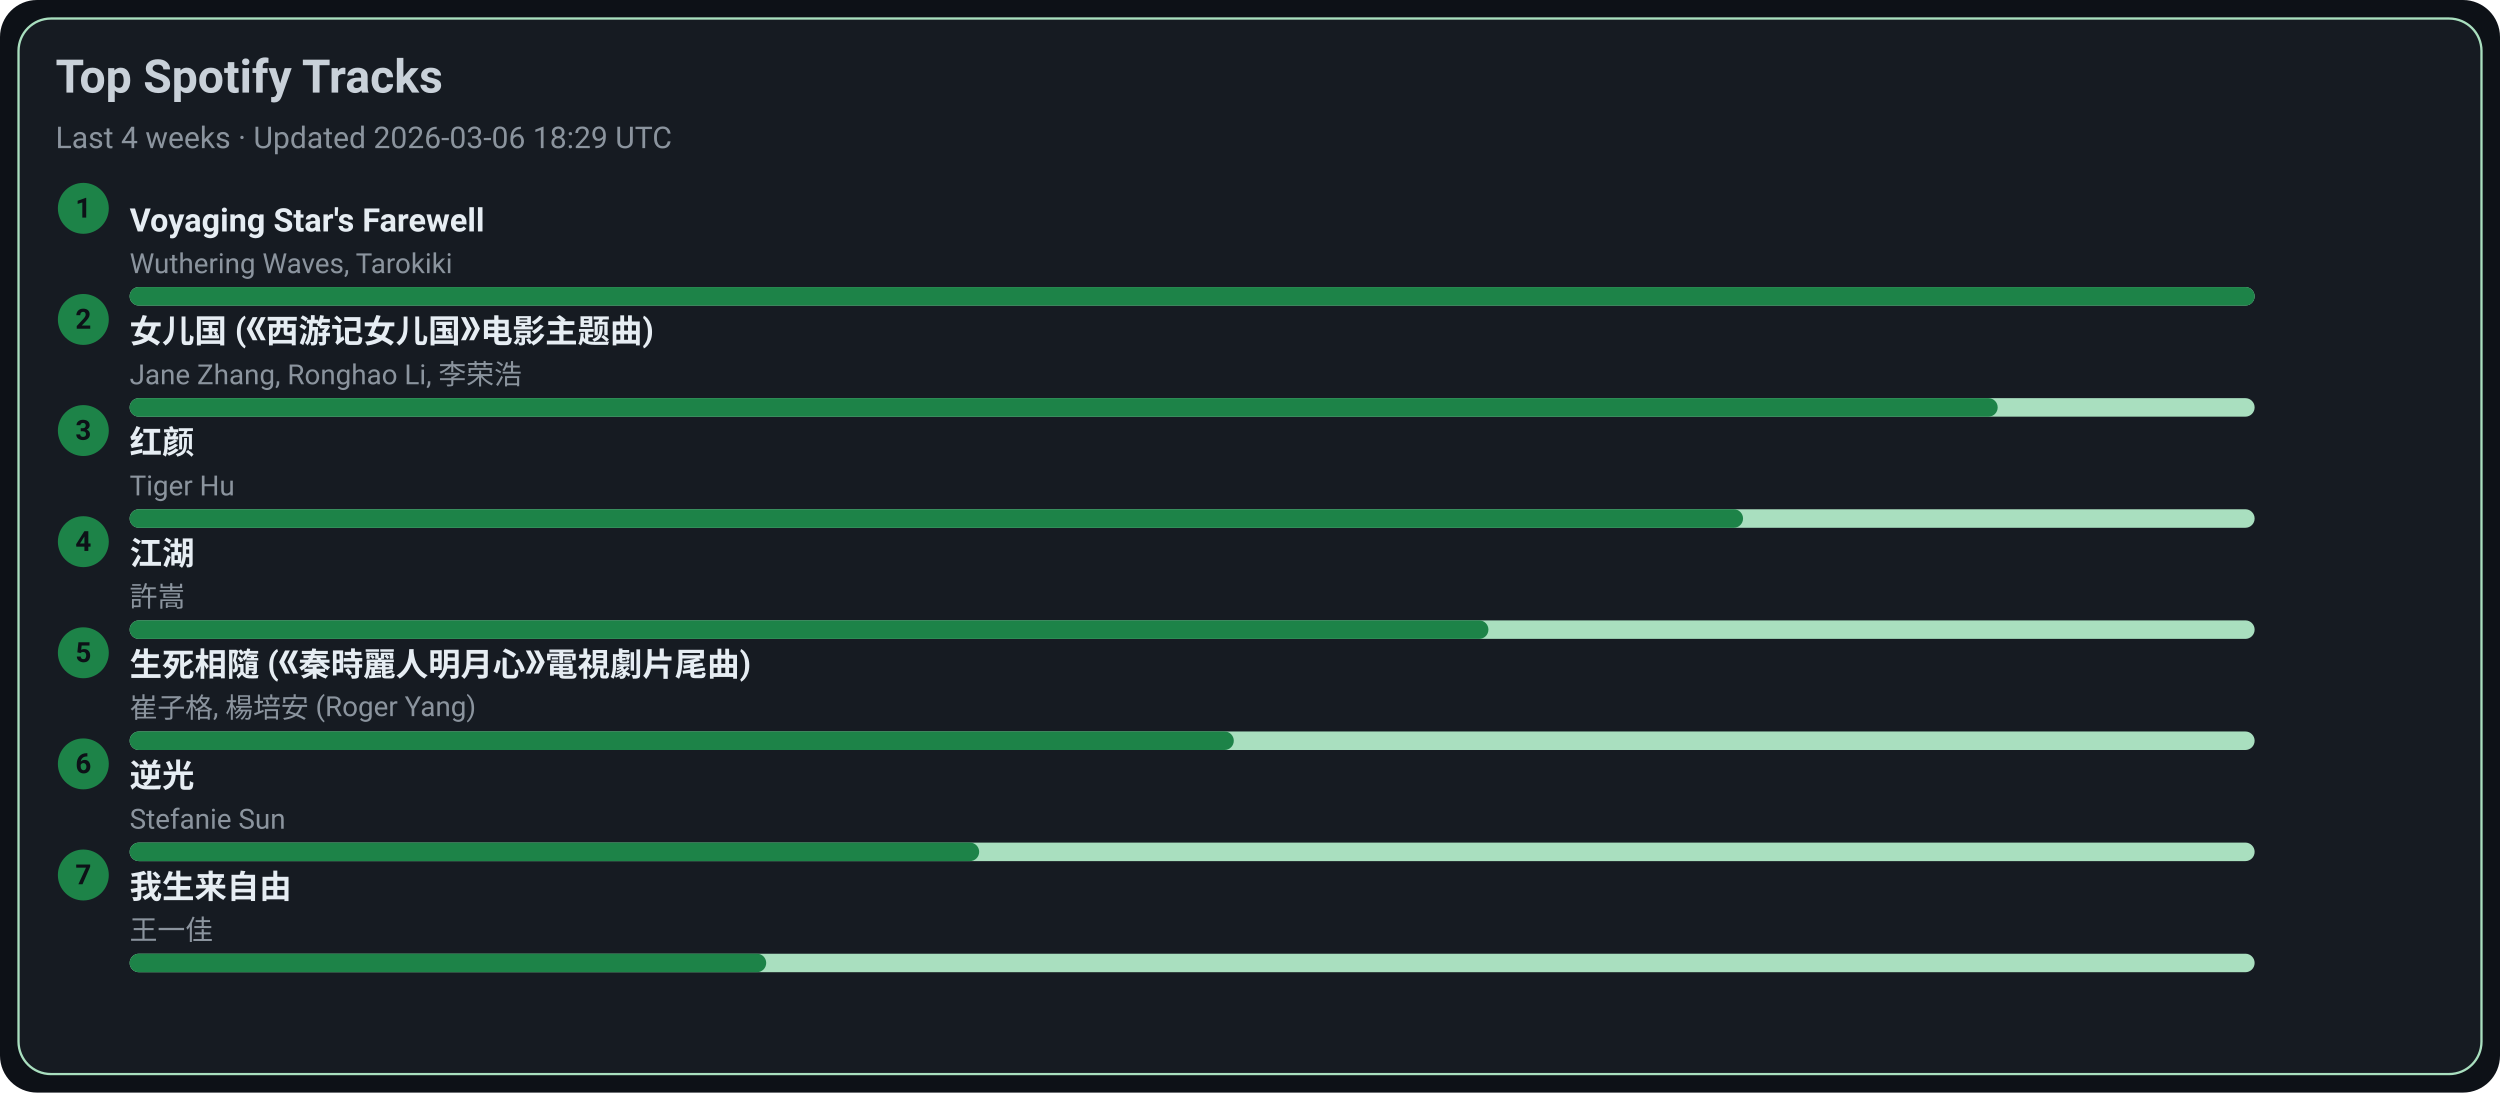
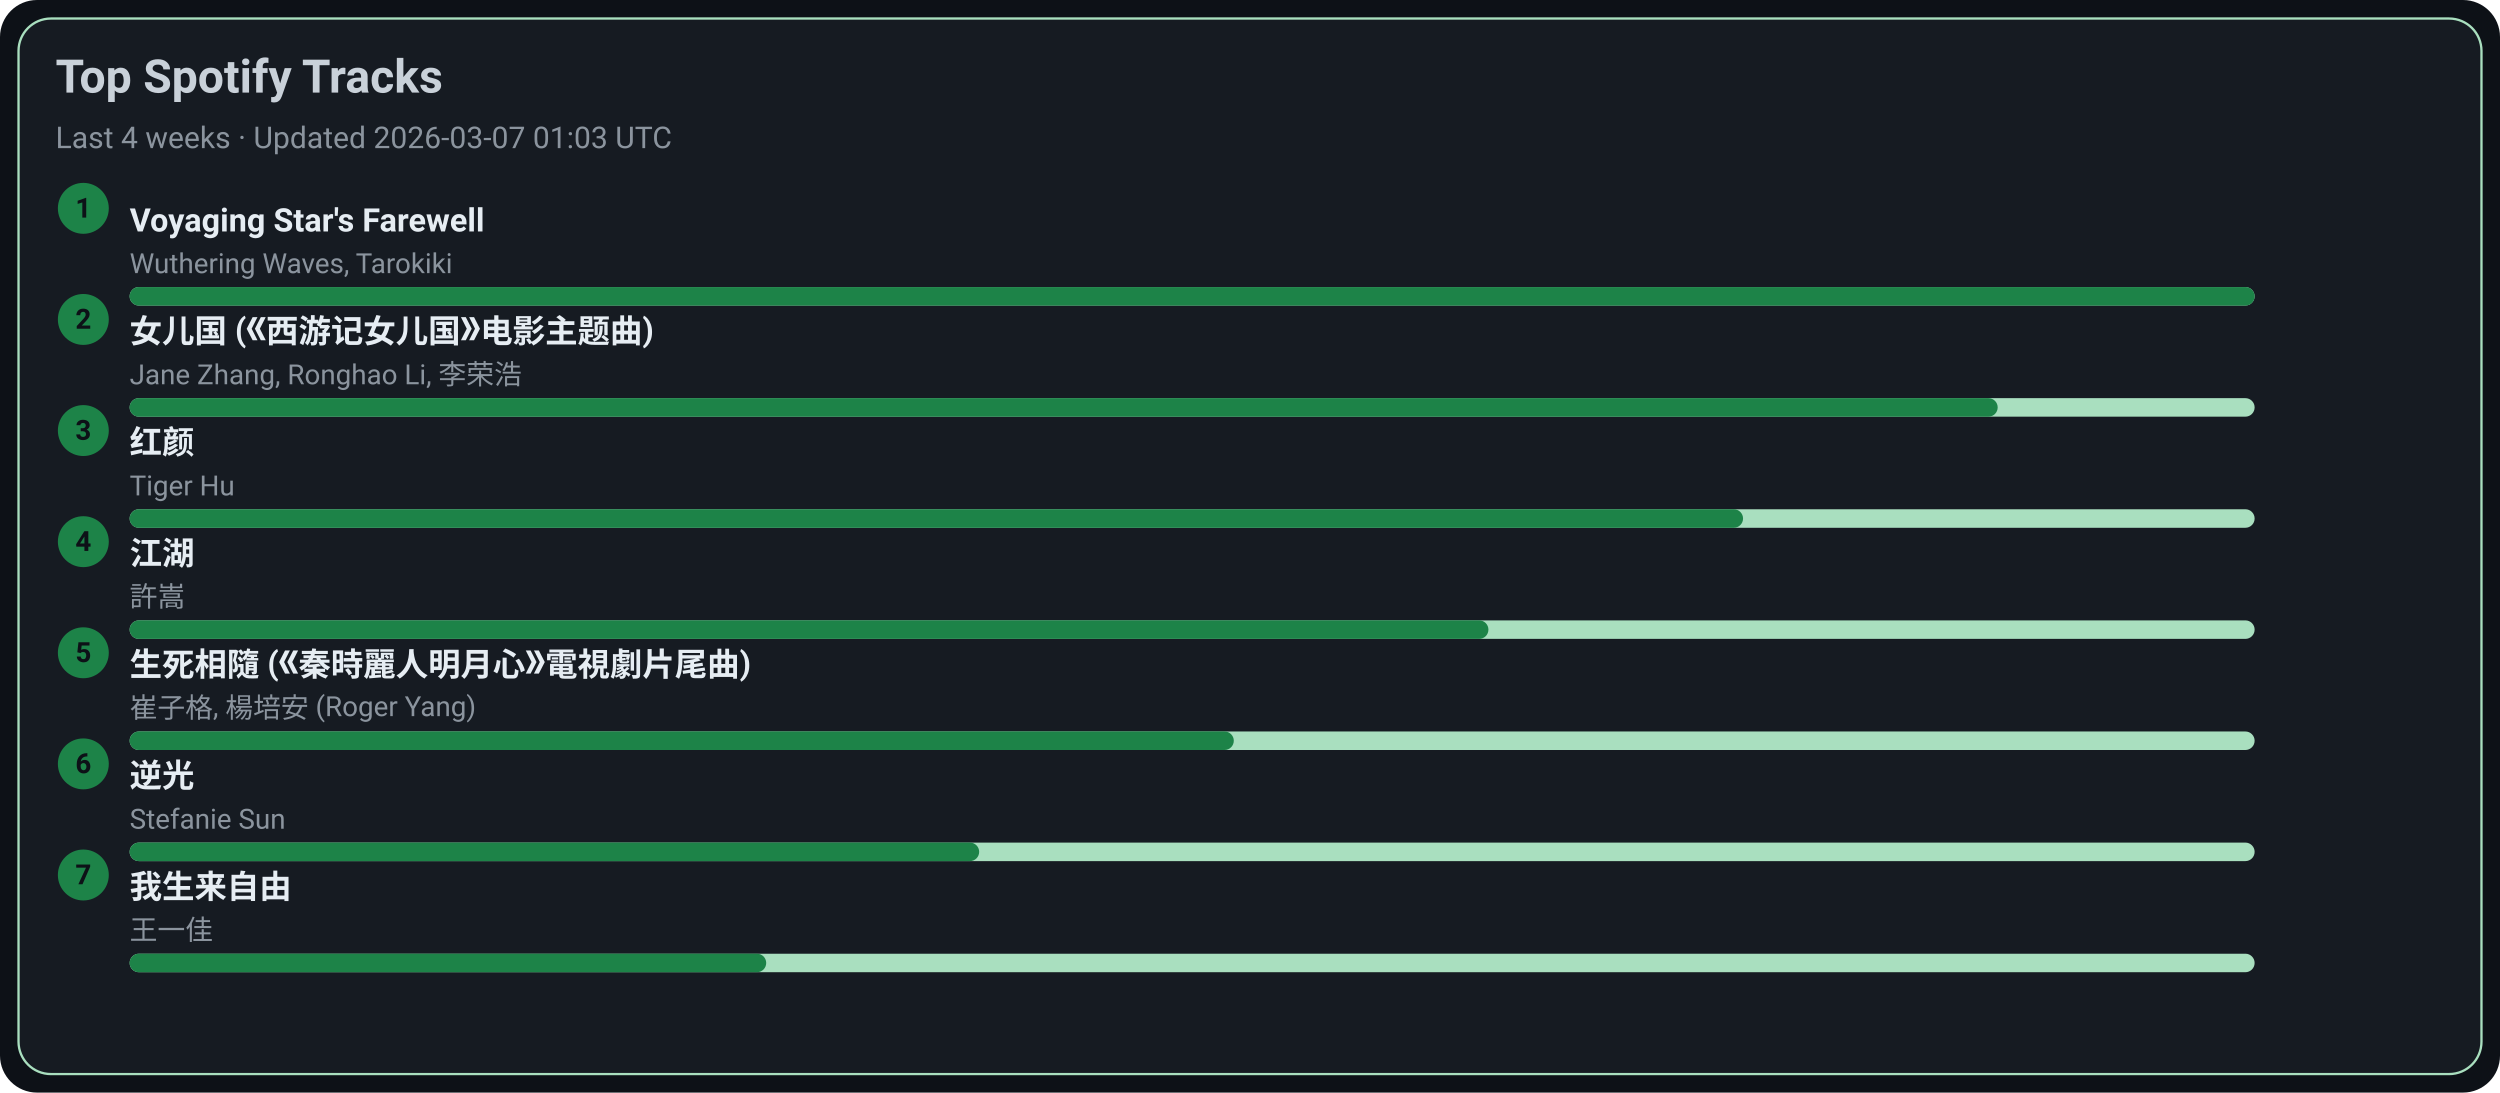
<svg xmlns="http://www.w3.org/2000/svg" width="1080" height="472" viewBox="0 0 1080 472">
  <style>text{font-family:-apple-system,BlinkMacSystemFont,Segoe UI,Roboto,Ubuntu,Helvetica Neue,Arial,Noto Sans,sans-serif}</style>
  <rect width="1080" height="472" rx="16" fill="#0d1117" />
  <rect x="8" y="8" width="1064" height="456" rx="14" fill="#161b22" stroke="#A9DFBF" />
  <text x="24" y="40" font-size="20" fill="#c9d1d9" font-weight="600">Top Spotify Tracks</text>
-   <text x="24" y="64" font-size="13" fill="#8b949e">Last 4 weeks · Updated 2026-03-06 18:29 UTC</text>
+   <text x="24" y="64" font-size="13" fill="#8b949e">Last 4 weeks · Updated 2026-03-07 01:03 UTC</text>
  <circle cx="36" cy="90" r="11" fill="#1D8348" />
  <text x="36" y="94" text-anchor="middle" font-size="12" fill="#0d1117" font-weight="700">1</text>
  <a href="https://open.spotify.com/track/3uI2KolgU1Pt41ywffsggr" target="_blank" rel="noopener noreferrer">
    <text x="56" y="100" font-size="14" fill="#e6edf3" font-weight="600">Voyaging Star's Farewell</text>
  </a>
  <text x="56" y="118" font-size="12" fill="#8b949e">Wuthering Waves, Tarokiki</text>
  <rect x="56" y="124" width="918" height="8" rx="4" fill="#A9DFBF" />
  <rect x="56" y="124" width="918" height="8" rx="4" fill="#1D8348" />
  <circle cx="36" cy="138" r="11" fill="#1D8348" />
  <text x="36" y="142" text-anchor="middle" font-size="12" fill="#0d1117" font-weight="700">2</text>
  <a href="https://open.spotify.com/track/5vfCdwOheQGcrR91ATpL2k" target="_blank" rel="noopener noreferrer">
    <text x="56" y="148" font-size="14" fill="#e6edf3" font-weight="600">女儿国 (《西游记女儿国》电影主题曲)</text>
  </a>
  <text x="56" y="166" font-size="12" fill="#8b949e">Jane Zhang, Ronghao Li, 李荣浩</text>
  <rect x="56" y="172" width="918" height="8" rx="4" fill="#A9DFBF" />
  <rect x="56" y="172" width="807" height="8" rx="4" fill="#1D8348" />
  <circle cx="36" cy="186" r="11" fill="#1D8348" />
  <text x="36" y="190" text-anchor="middle" font-size="12" fill="#0d1117" font-weight="700">3</text>
  <a href="https://open.spotify.com/track/6Q7OE4tvrUOIvIDY2EC5Im" target="_blank" rel="noopener noreferrer">
    <text x="56" y="196" font-size="14" fill="#e6edf3" font-weight="600">红颜</text>
  </a>
  <text x="56" y="214" font-size="12" fill="#8b949e">Tiger Hu</text>
  <rect x="56" y="220" width="918" height="8" rx="4" fill="#A9DFBF" />
  <rect x="56" y="220" width="697" height="8" rx="4" fill="#1D8348" />
  <circle cx="36" cy="234" r="11" fill="#1D8348" />
  <text x="36" y="238" text-anchor="middle" font-size="12" fill="#0d1117" font-weight="700">4</text>
  <a href="https://open.spotify.com/track/03PCdwqajii1xgp7WIozzC" target="_blank" rel="noopener noreferrer">
    <text x="56" y="244" font-size="14" fill="#e6edf3" font-weight="600">江湖</text>
  </a>
  <text x="56" y="262" font-size="12" fill="#8b949e">許嵩</text>
  <rect x="56" y="268" width="918" height="8" rx="4" fill="#A9DFBF" />
  <rect x="56" y="268" width="587" height="8" rx="4" fill="#1D8348" />
  <circle cx="36" cy="282" r="11" fill="#1D8348" />
  <text x="36" y="286" text-anchor="middle" font-size="12" fill="#0d1117" font-weight="700">5</text>
  <a href="https://open.spotify.com/track/6qiDtcYiZOQ4HRuC8U55EM" target="_blank" rel="noopener noreferrer">
    <text x="56" y="292" font-size="14" fill="#e6edf3" font-weight="600">生死相隨 (《秦時麗人明月心》電視劇片尾曲)</text>
  </a>
  <text x="56" y="310" font-size="12" fill="#8b949e">崔子格, 楊培安 (Roger Yang)</text>
  <rect x="56" y="316" width="918" height="8" rx="4" fill="#A9DFBF" />
  <rect x="56" y="316" width="477" height="8" rx="4" fill="#1D8348" />
  <circle cx="36" cy="330" r="11" fill="#1D8348" />
  <text x="36" y="334" text-anchor="middle" font-size="12" fill="#0d1117" font-weight="700">6</text>
  <a href="https://open.spotify.com/track/4x1hB3Yg01Aq6J6q0deS9M" target="_blank" rel="noopener noreferrer">
    <text x="56" y="340" font-size="14" fill="#e6edf3" font-weight="600">逆光</text>
  </a>
  <text x="56" y="358" font-size="12" fill="#8b949e">Stefanie Sun</text>
  <rect x="56" y="364" width="918" height="8" rx="4" fill="#A9DFBF" />
  <rect x="56" y="364" width="367" height="8" rx="4" fill="#1D8348" />
  <circle cx="36" cy="378" r="11" fill="#1D8348" />
  <text x="36" y="382" text-anchor="middle" font-size="12" fill="#0d1117" font-weight="700">7</text>
  <a href="https://open.spotify.com/track/0NXE97iU5uBlBrTk0CecSW" target="_blank" rel="noopener noreferrer">
    <text x="56" y="388" font-size="14" fill="#e6edf3" font-weight="600">我生来自由</text>
  </a>
  <text x="56" y="406" font-size="12" fill="#8b949e">王一佳</text>
  <rect x="56" y="412" width="918" height="8" rx="4" fill="#A9DFBF" />
  <rect x="56" y="412" width="275" height="8" rx="4" fill="#1D8348" />
</svg>
